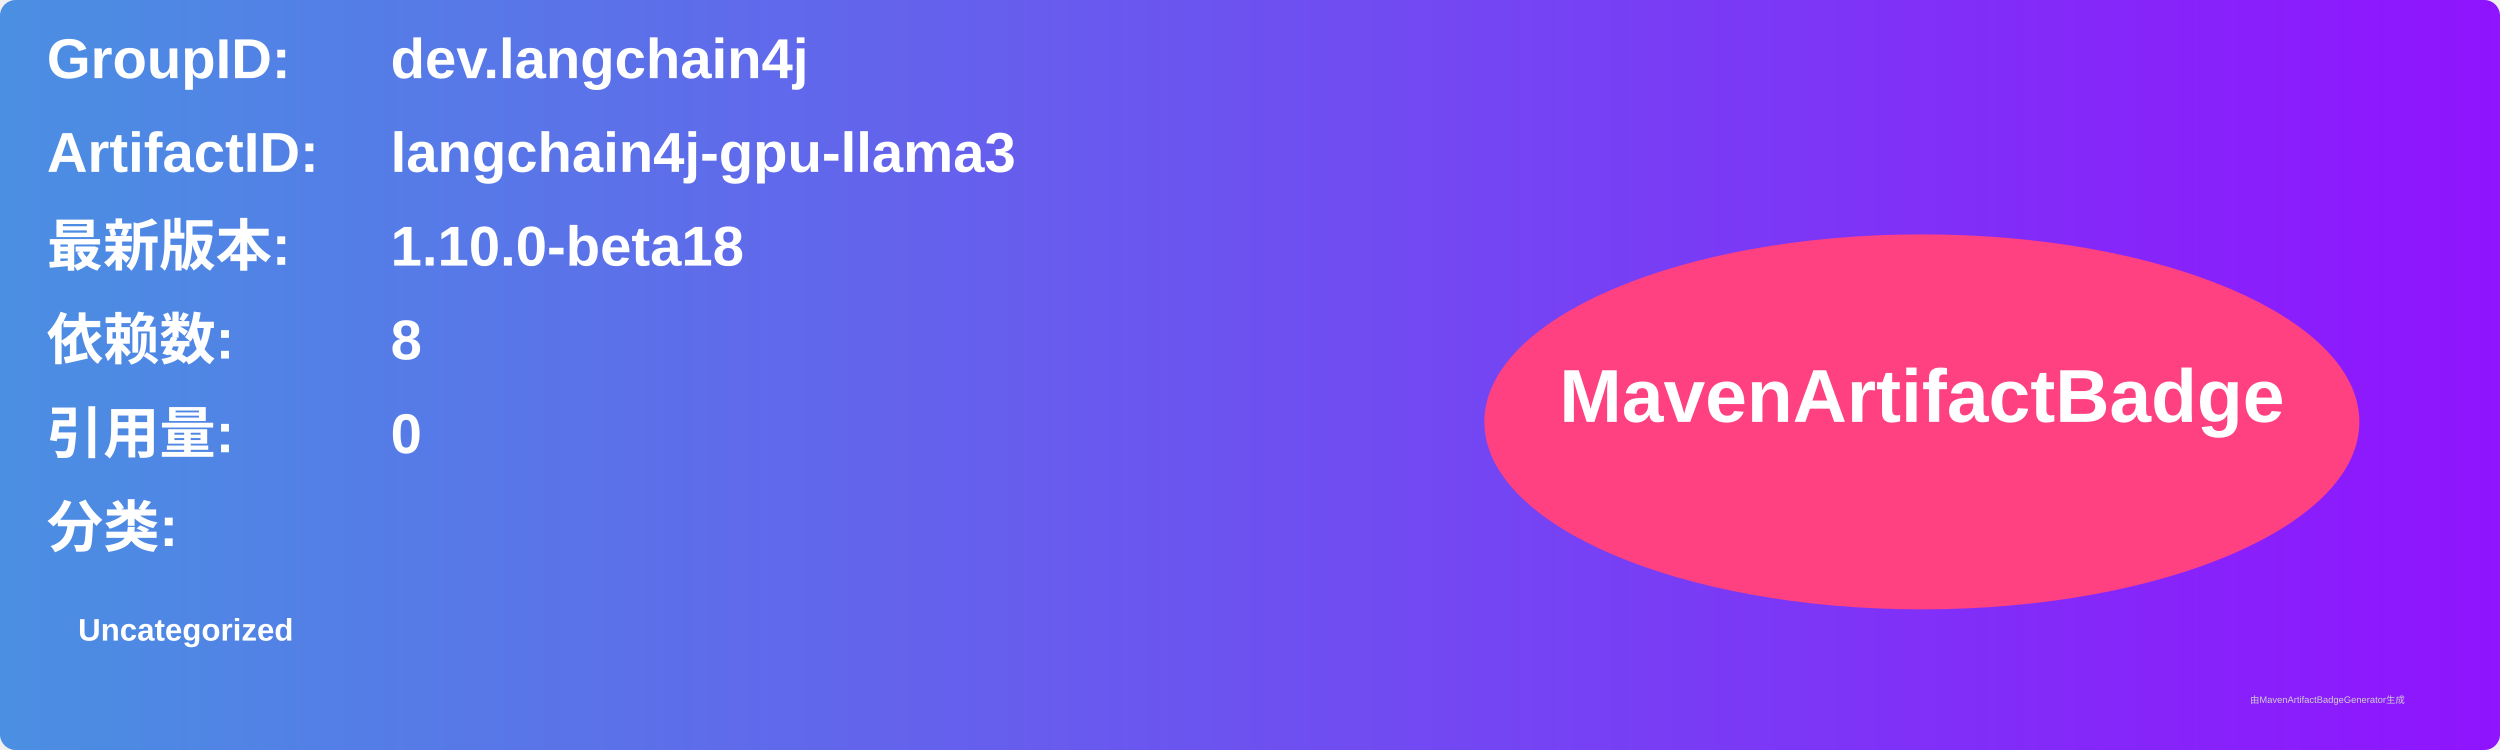
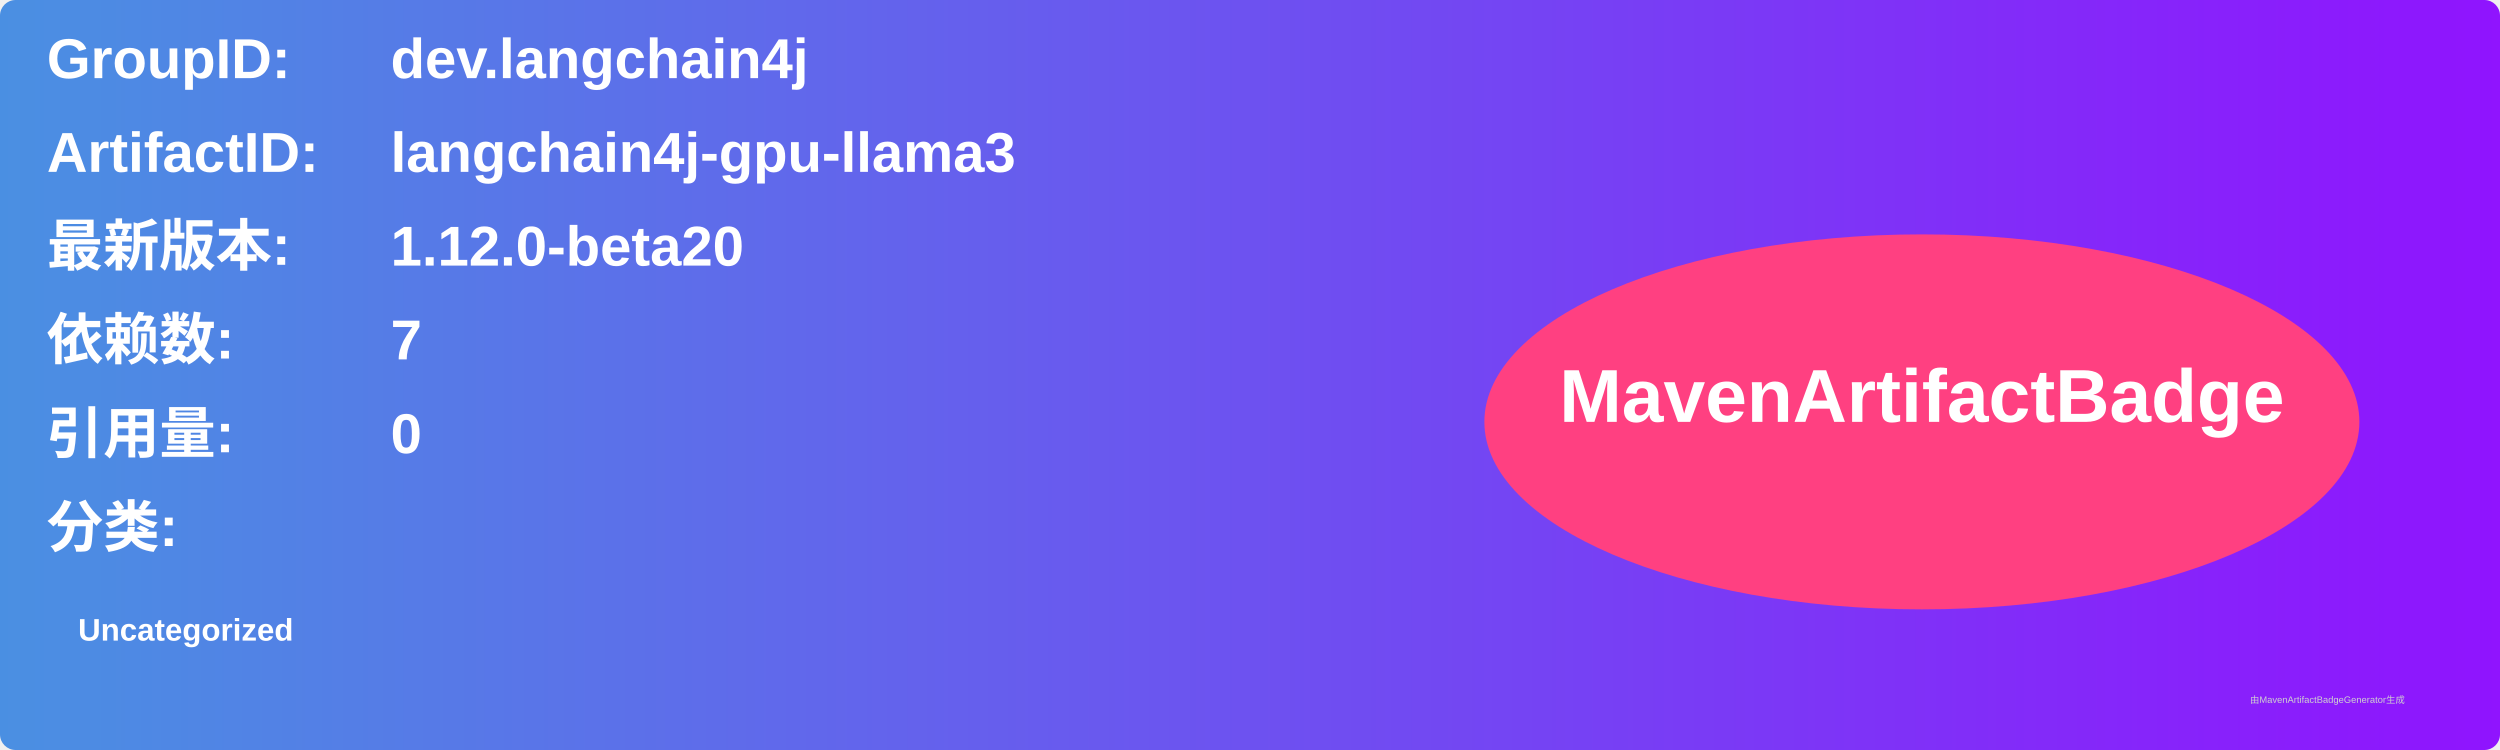
<svg xmlns="http://www.w3.org/2000/svg" width="800" height="240" viewBox="0 0 800 240">
  <linearGradient id="grad" x1="0%" y1="0%" x2="100%" y2="0%">
    <stop offset="0%" stop-color="#4a90e2" />
    <stop offset="100%" stop-color="#9013fe" />
  </linearGradient>
  <rect width="100%" height="100%" rx="5" ry="5" fill="url(#grad)" />
  <g transform="translate(15, 15)">
    <text x="0" y="10" font-family="Arial" font-size="18" fill="white" font-weight="bold" width="260">GroupID:</text>
    <text x="110" y="10" font-family="Arial" font-size="18" fill="white" font-weight="bold" width="460">dev.langchain4j</text>
    <text x="0" y="40" font-family="Arial" font-size="18" fill="white" font-weight="bold" width="260">ArtifactID:</text>
    <text x="110" y="40" font-family="Arial" font-size="18" fill="white" font-weight="bold" width="460">langchain4j-gpu-llama3</text>
    <text x="0" y="70" font-family="Arial" font-size="18" fill="white" font-weight="bold">最新版本:</text>
    <text x="110" y="70" font-family="Arial" font-size="18" fill="white" font-weight="bold">
-       <tspan font-weight="bold">1.10.0-beta18</tspan>
+       <tspan font-weight="bold">1.12.0-beta20</tspan>
    </text>
    <text x="0" y="100" font-family="Arial" font-size="18" fill="white" font-weight="bold">依赖数: </text>
    <text x="110" y="100" font-family="Arial" font-size="18" fill="white">
-       <tspan font-weight="bold">8</tspan>
+       <tspan font-weight="bold">7</tspan>
    </text>
    <text x="0" y="130" font-family="Arial" font-size="18" fill="white" font-weight="bold">引用量: </text>
    <text x="110" y="130" font-family="Arial" font-size="18" fill="white">
      <tspan font-weight="bold">0</tspan>
    </text>
    <text x="0" y="160" font-family="Arial" font-size="18" fill="white" font-weight="bold">分类:</text>
    <text x="10" y="190" font-family="Arial" font-size="10" fill="white">
      <tspan font-weight="bold">Uncategorized</tspan>
    </text>
    <ellipse cx="600" cy="120" rx="140" ry="60" fill="#ff4081" />
    <text x="600" y="120" text-anchor="middle" font-family="Arial" font-size="24" fill="white" font-weight="bold">MavenArtifactBadge</text>
  </g>
  <text x="720" y="225" font-family="Arial" font-size="3" fill="#d0d0d0">由MavenArtifactBadgeGenerator生成</text>
</svg>
